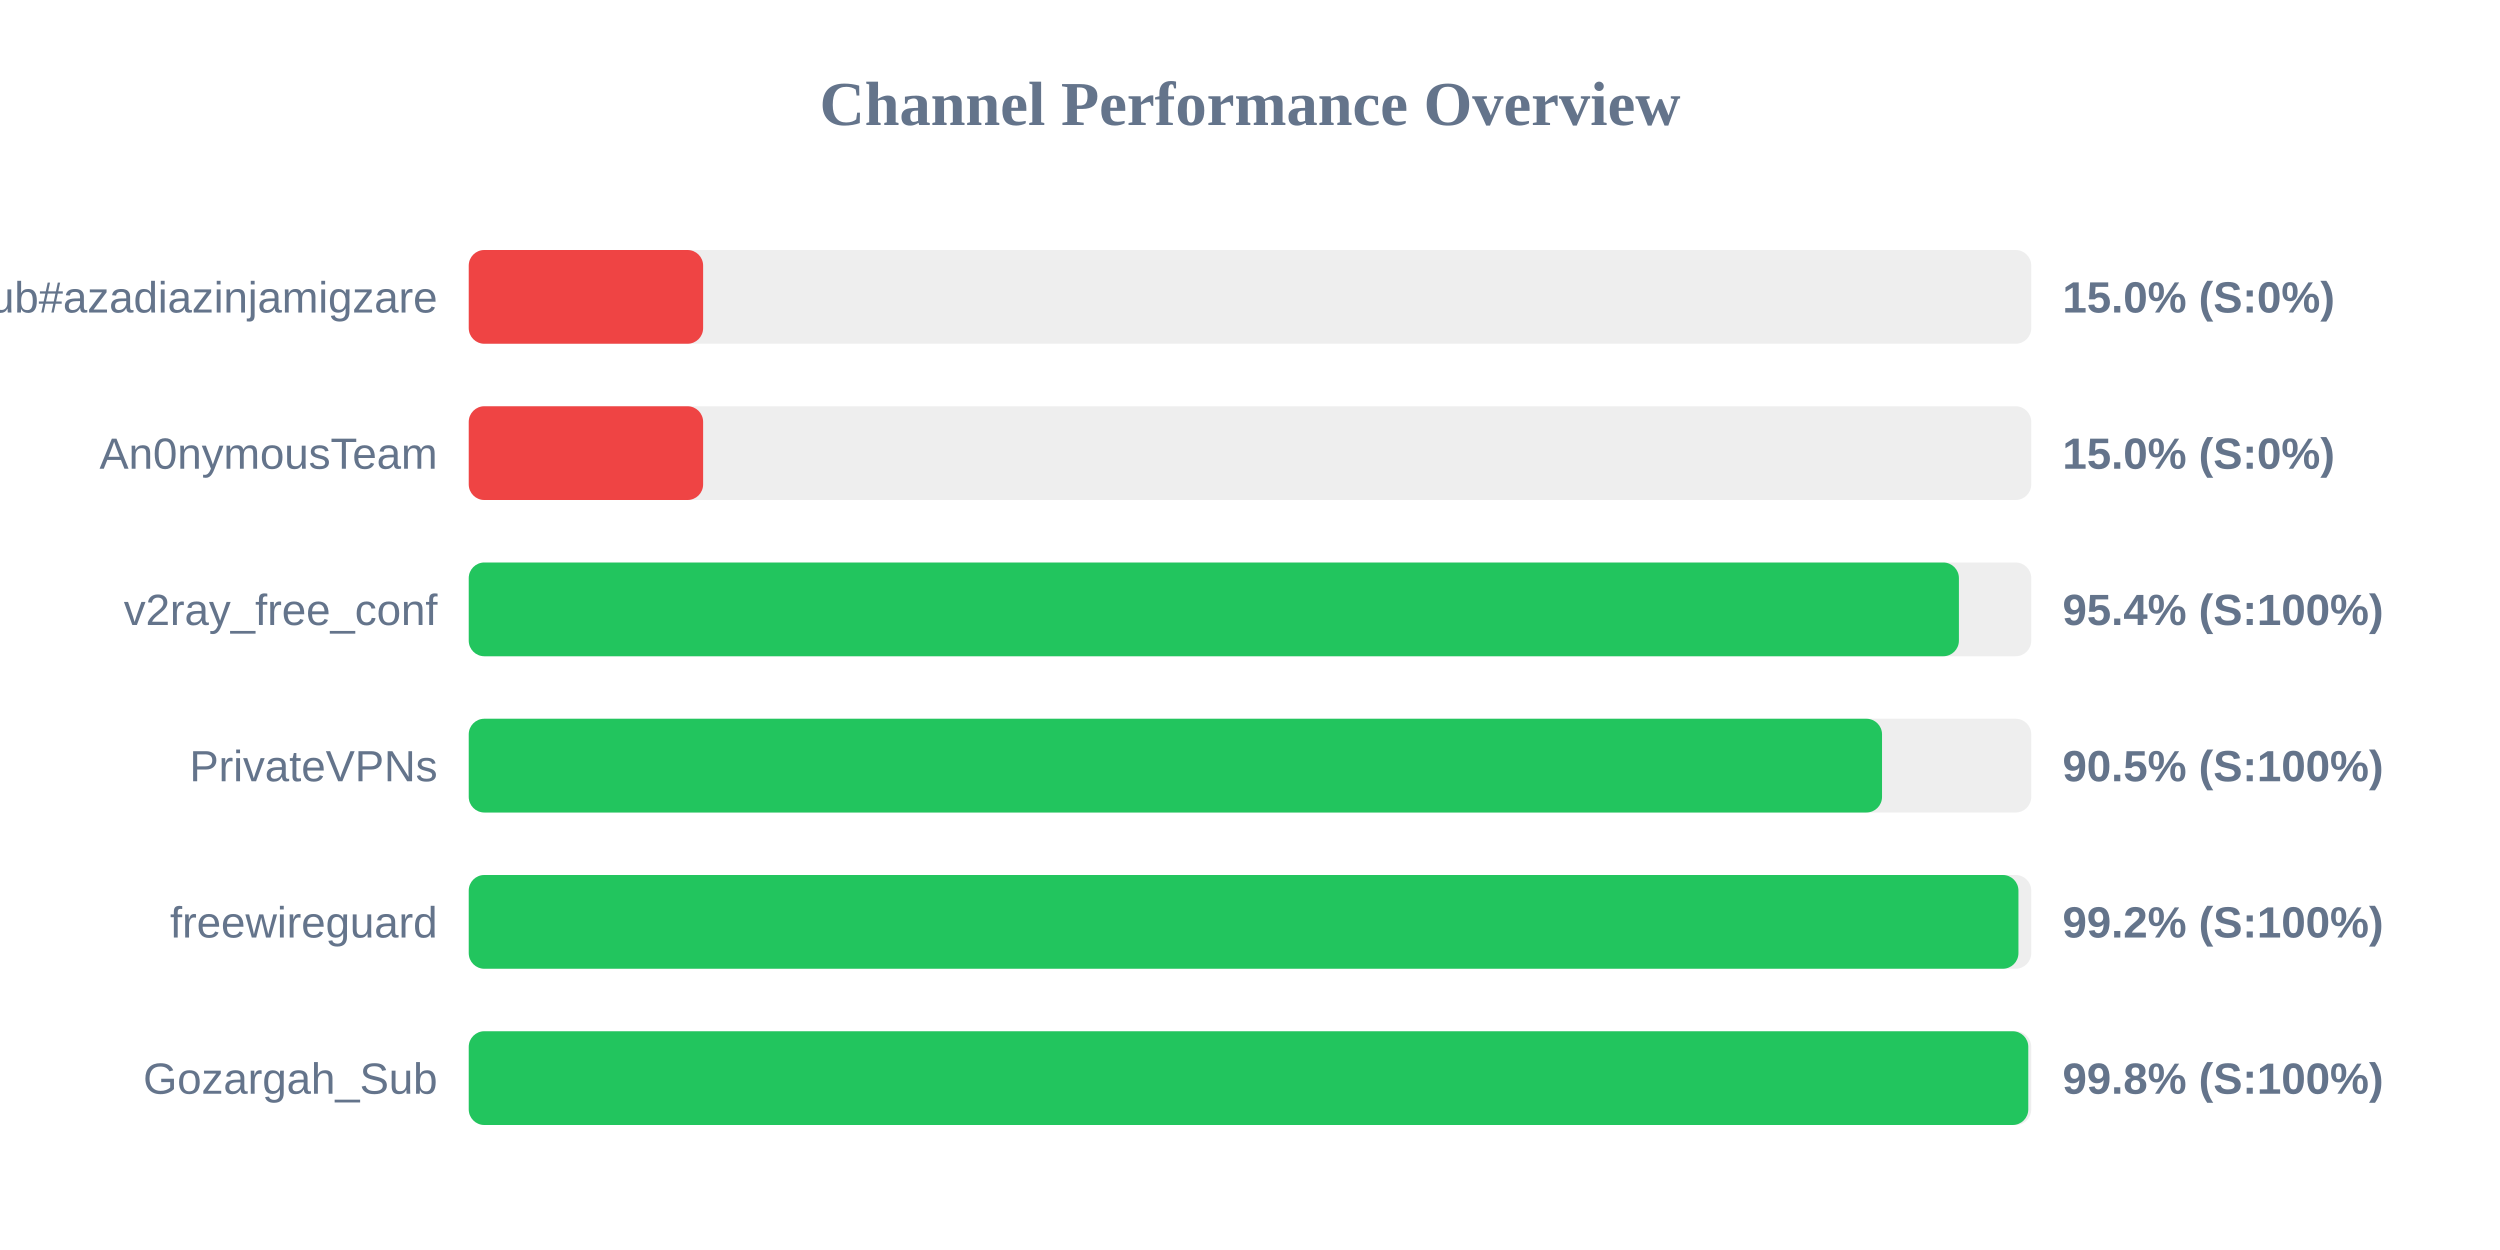
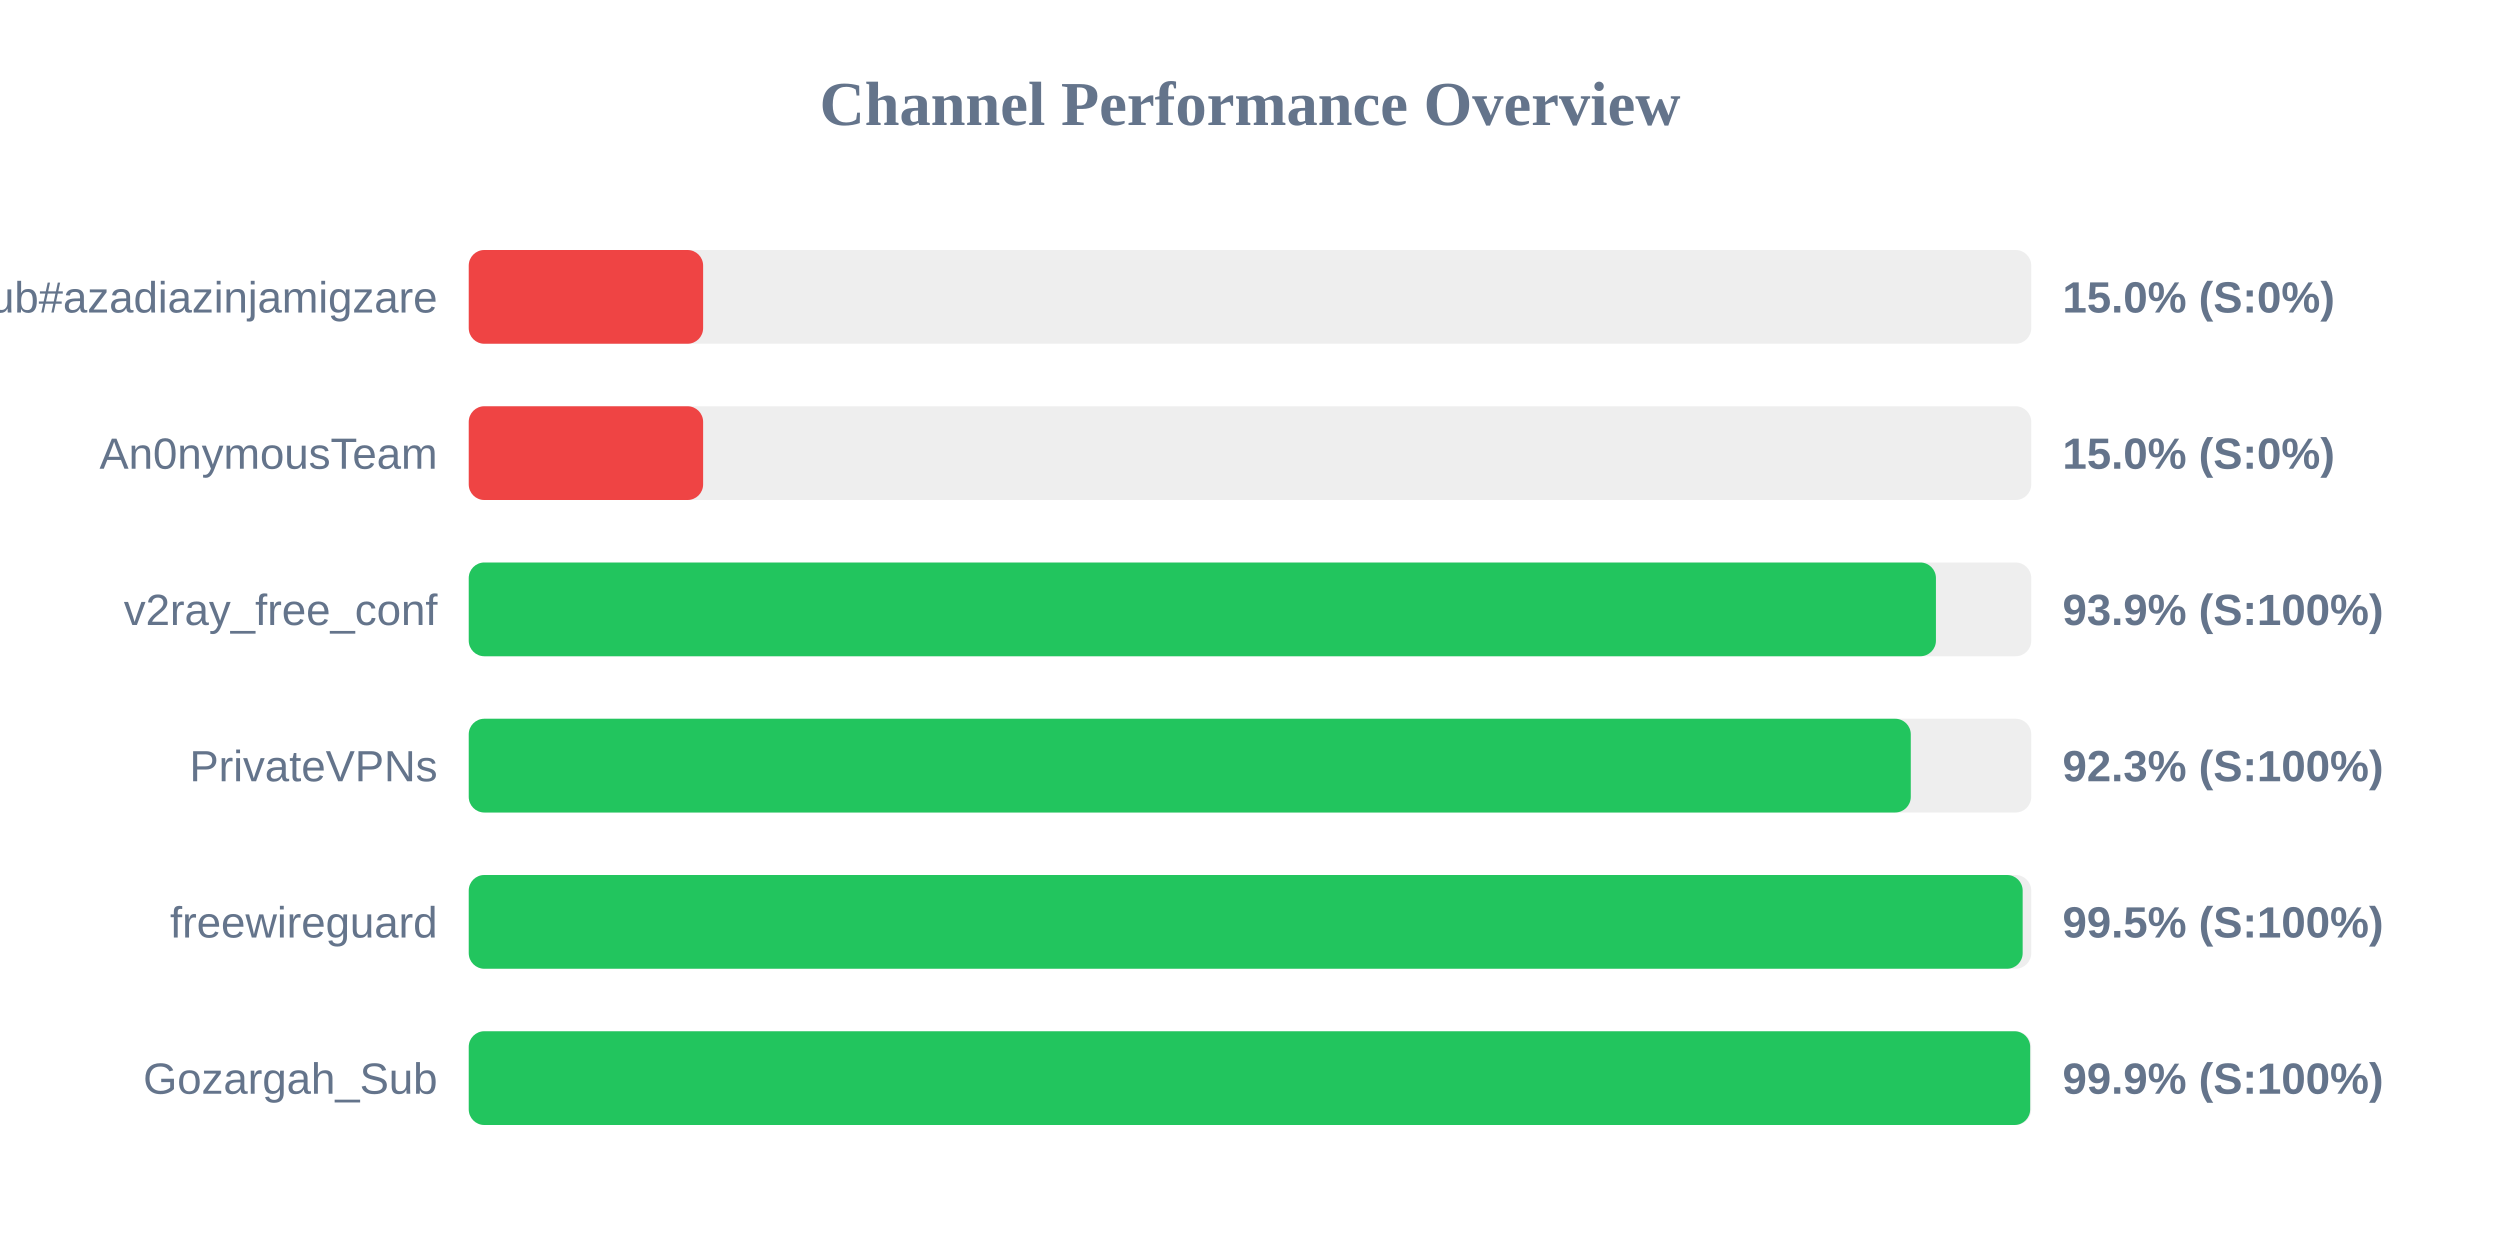
<svg xmlns="http://www.w3.org/2000/svg" width="800" height="400" version="1.1">
  <style>
        .row { font: 14px Arial; fill: #64748b; }
        .score { font: bold 14px Arial; fill: #64748b; }
    </style>
  <text x="400" y="40" text-anchor="middle" font-size="20px" font-weight="bold" fill="#64748b">Channel Performance Overview</text>
  <rect x="150" y="80" width="500" height="30" fill="#eee" rx="5" />
  <rect x="150" y="80" width="75.0" height="30" fill="#ef4444" rx="5" />
  <text x="140" y="100" text-anchor="end" class="row">Sub#azadiazinjamigzare</text>
  <text x="660" y="100" text-anchor="start" class="score">15.0% (S:0%)</text>
  <rect x="150" y="130" width="500" height="30" fill="#eee" rx="5" />
  <rect x="150" y="130" width="75.0" height="30" fill="#ef4444" rx="5" />
  <text x="140" y="150" text-anchor="end" class="row">An0nymousTeam</text>
  <text x="660" y="150" text-anchor="start" class="score">15.0% (S:0%)</text>
  <rect x="150" y="180" width="500" height="30" fill="#eee" rx="5" />
-   <rect x="150" y="180" width="476.85" height="30" fill="#22c55e" rx="5" />
+   <rect x="150" y="180" width="469.5" height="30" fill="#22c55e" rx="5" />
  <text x="140" y="200" text-anchor="end" class="row">v2ray_free_conf</text>
-   <text x="660" y="200" text-anchor="start" class="score">95.4% (S:100%)</text>
+   <text x="660" y="200" text-anchor="start" class="score">93.9% (S:100%)</text>
  <rect x="150" y="230" width="500" height="30" fill="#eee" rx="5" />
-   <rect x="150" y="230" width="452.25" height="30" fill="#22c55e" rx="5" />
+   <rect x="150" y="230" width="461.45" height="30" fill="#22c55e" rx="5" />
  <text x="140" y="250" text-anchor="end" class="row">PrivateVPNs</text>
-   <text x="660" y="250" text-anchor="start" class="score">90.5% (S:100%)</text>
+   <text x="660" y="250" text-anchor="start" class="score">92.3% (S:100%)</text>
  <rect x="150" y="280" width="500" height="30" fill="#eee" rx="5" />
-   <rect x="150" y="280" width="495.9" height="30" fill="#22c55e" rx="5" />
+   <rect x="150" y="280" width="497.25" height="30" fill="#22c55e" rx="5" />
  <text x="140" y="300" text-anchor="end" class="row">freewireguard</text>
-   <text x="660" y="300" text-anchor="start" class="score">99.2% (S:100%)</text>
+   <text x="660" y="300" text-anchor="start" class="score">99.5% (S:100%)</text>
  <rect x="150" y="330" width="500" height="30" fill="#eee" rx="5" />
-   <rect x="150" y="330" width="499.05" height="30" fill="#22c55e" rx="5" />
+   <rect x="150" y="330" width="499.65" height="30" fill="#22c55e" rx="5" />
  <text x="140" y="350" text-anchor="end" class="row">Gozargah_Sub</text>
-   <text x="660" y="350" text-anchor="start" class="score">99.8% (S:100%)</text>
+   <text x="660" y="350" text-anchor="start" class="score">99.9% (S:100%)</text>
</svg>
